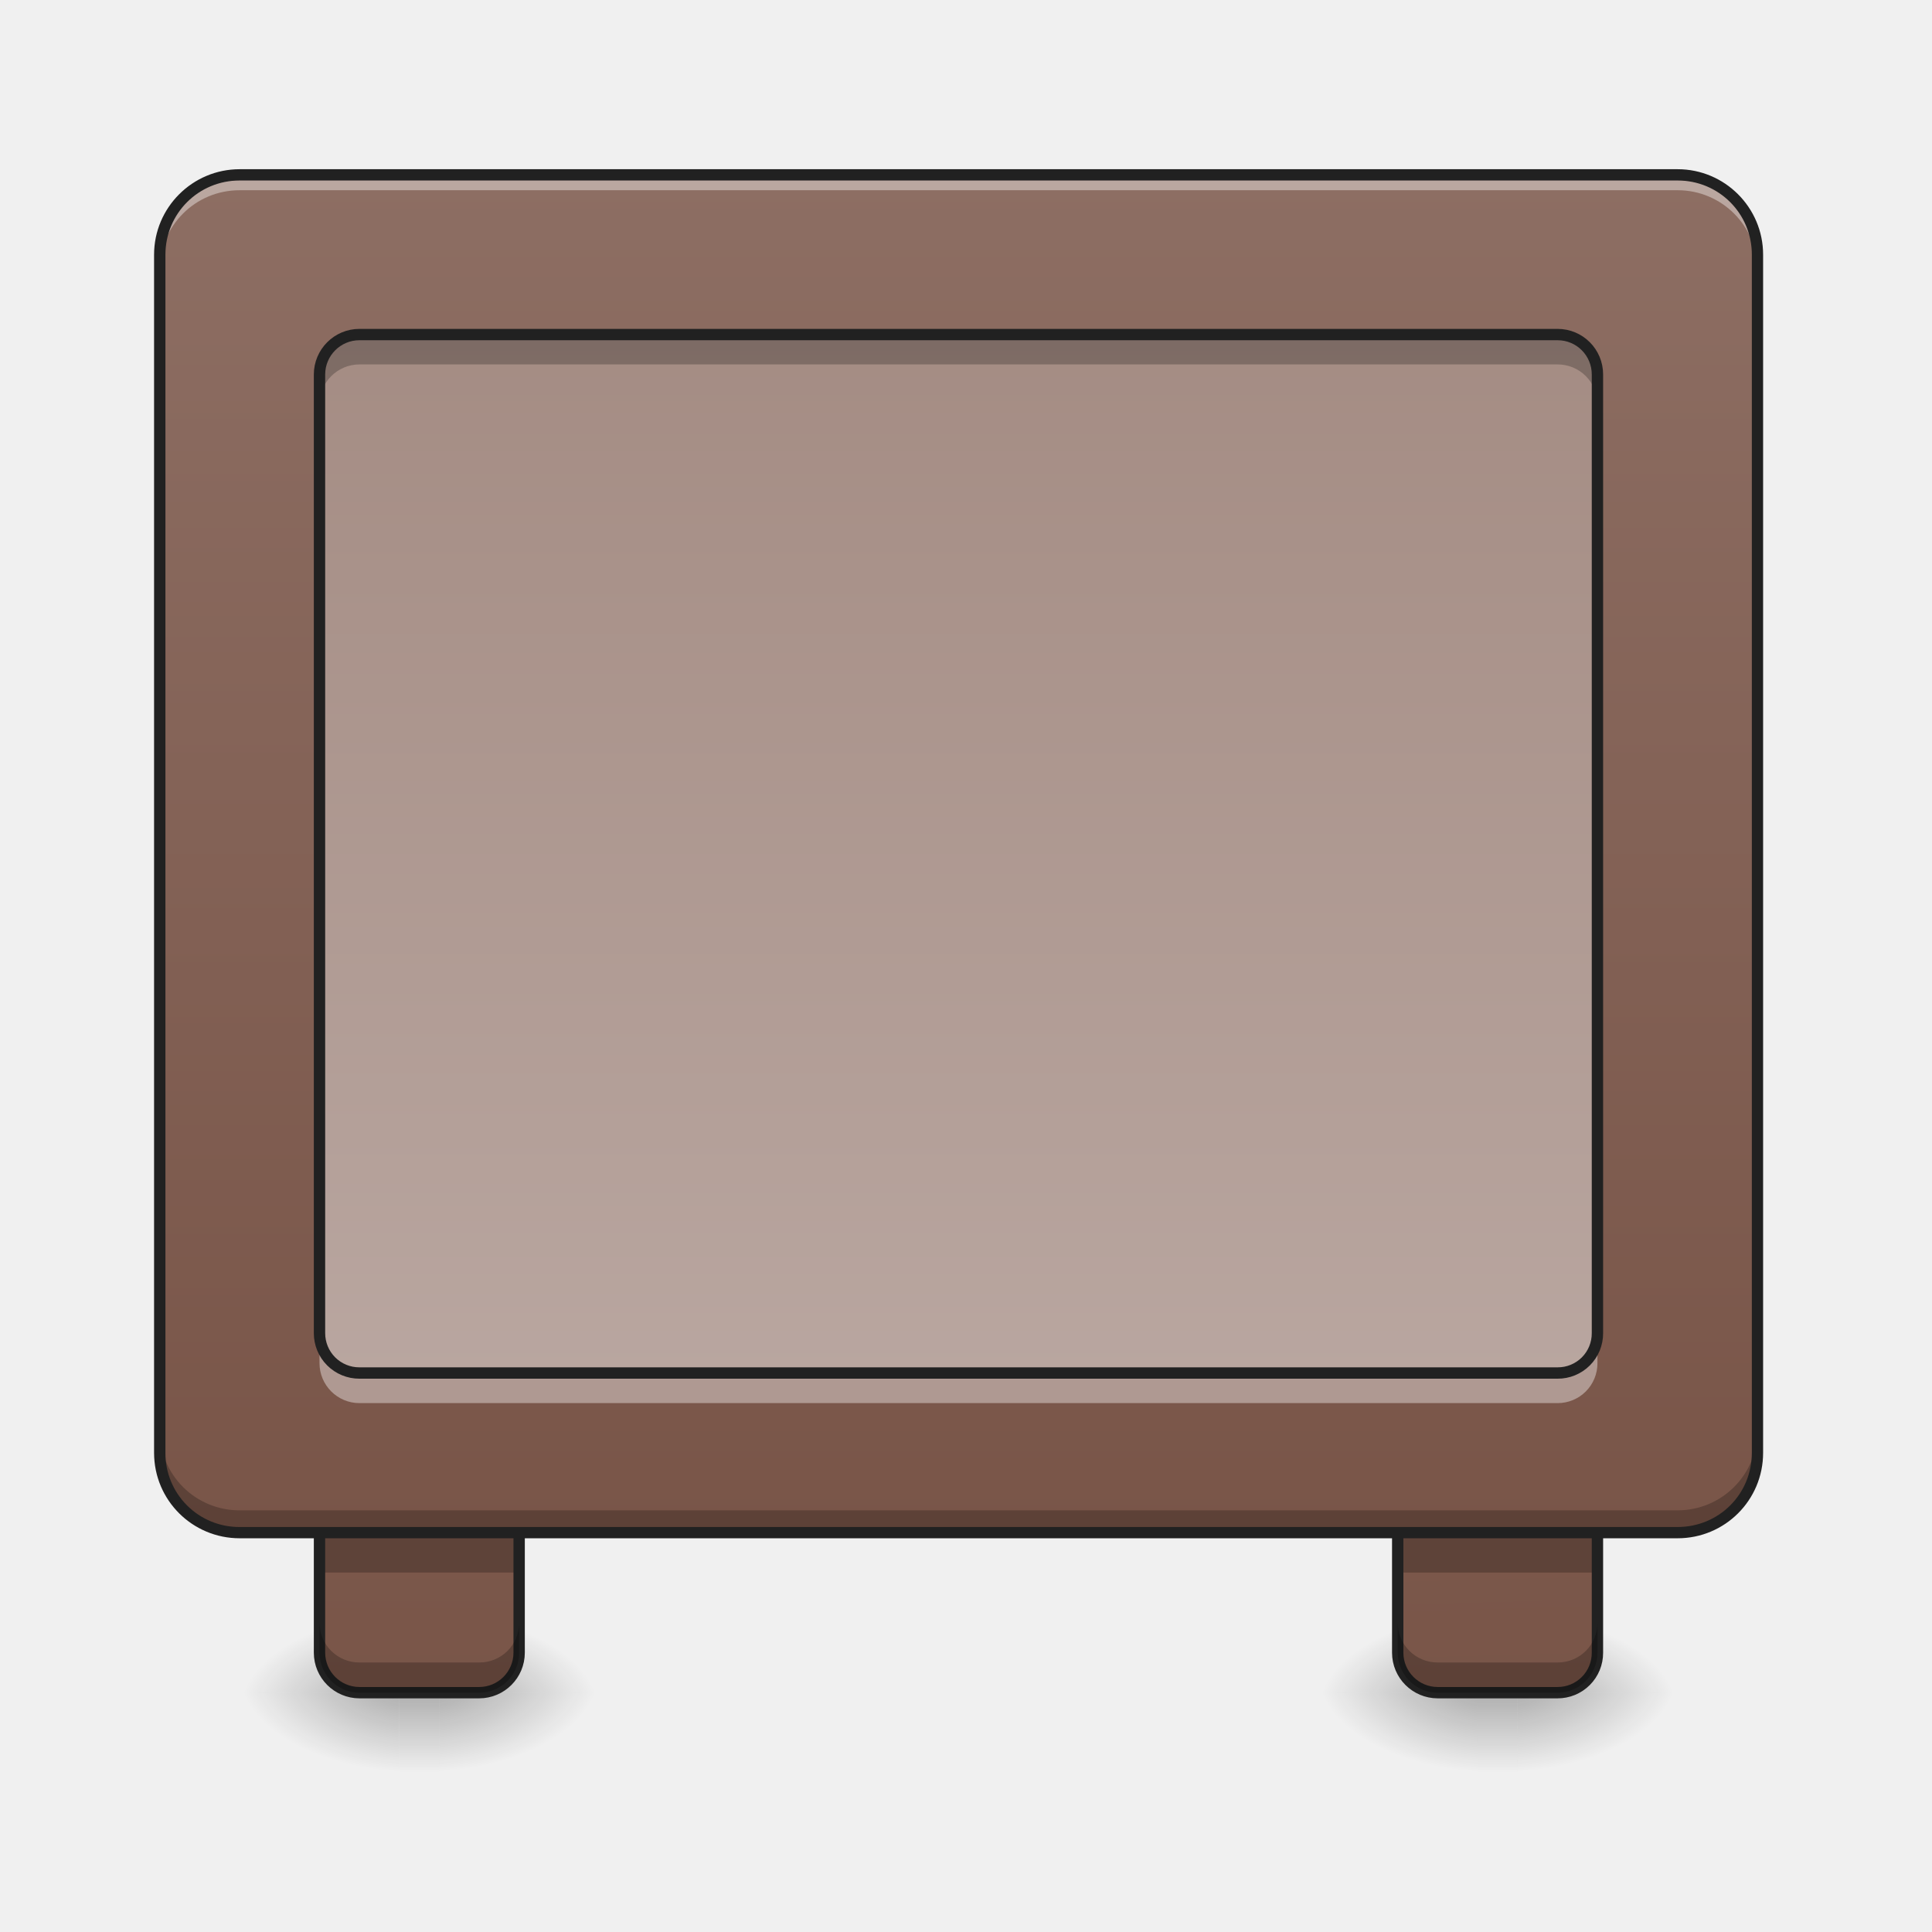
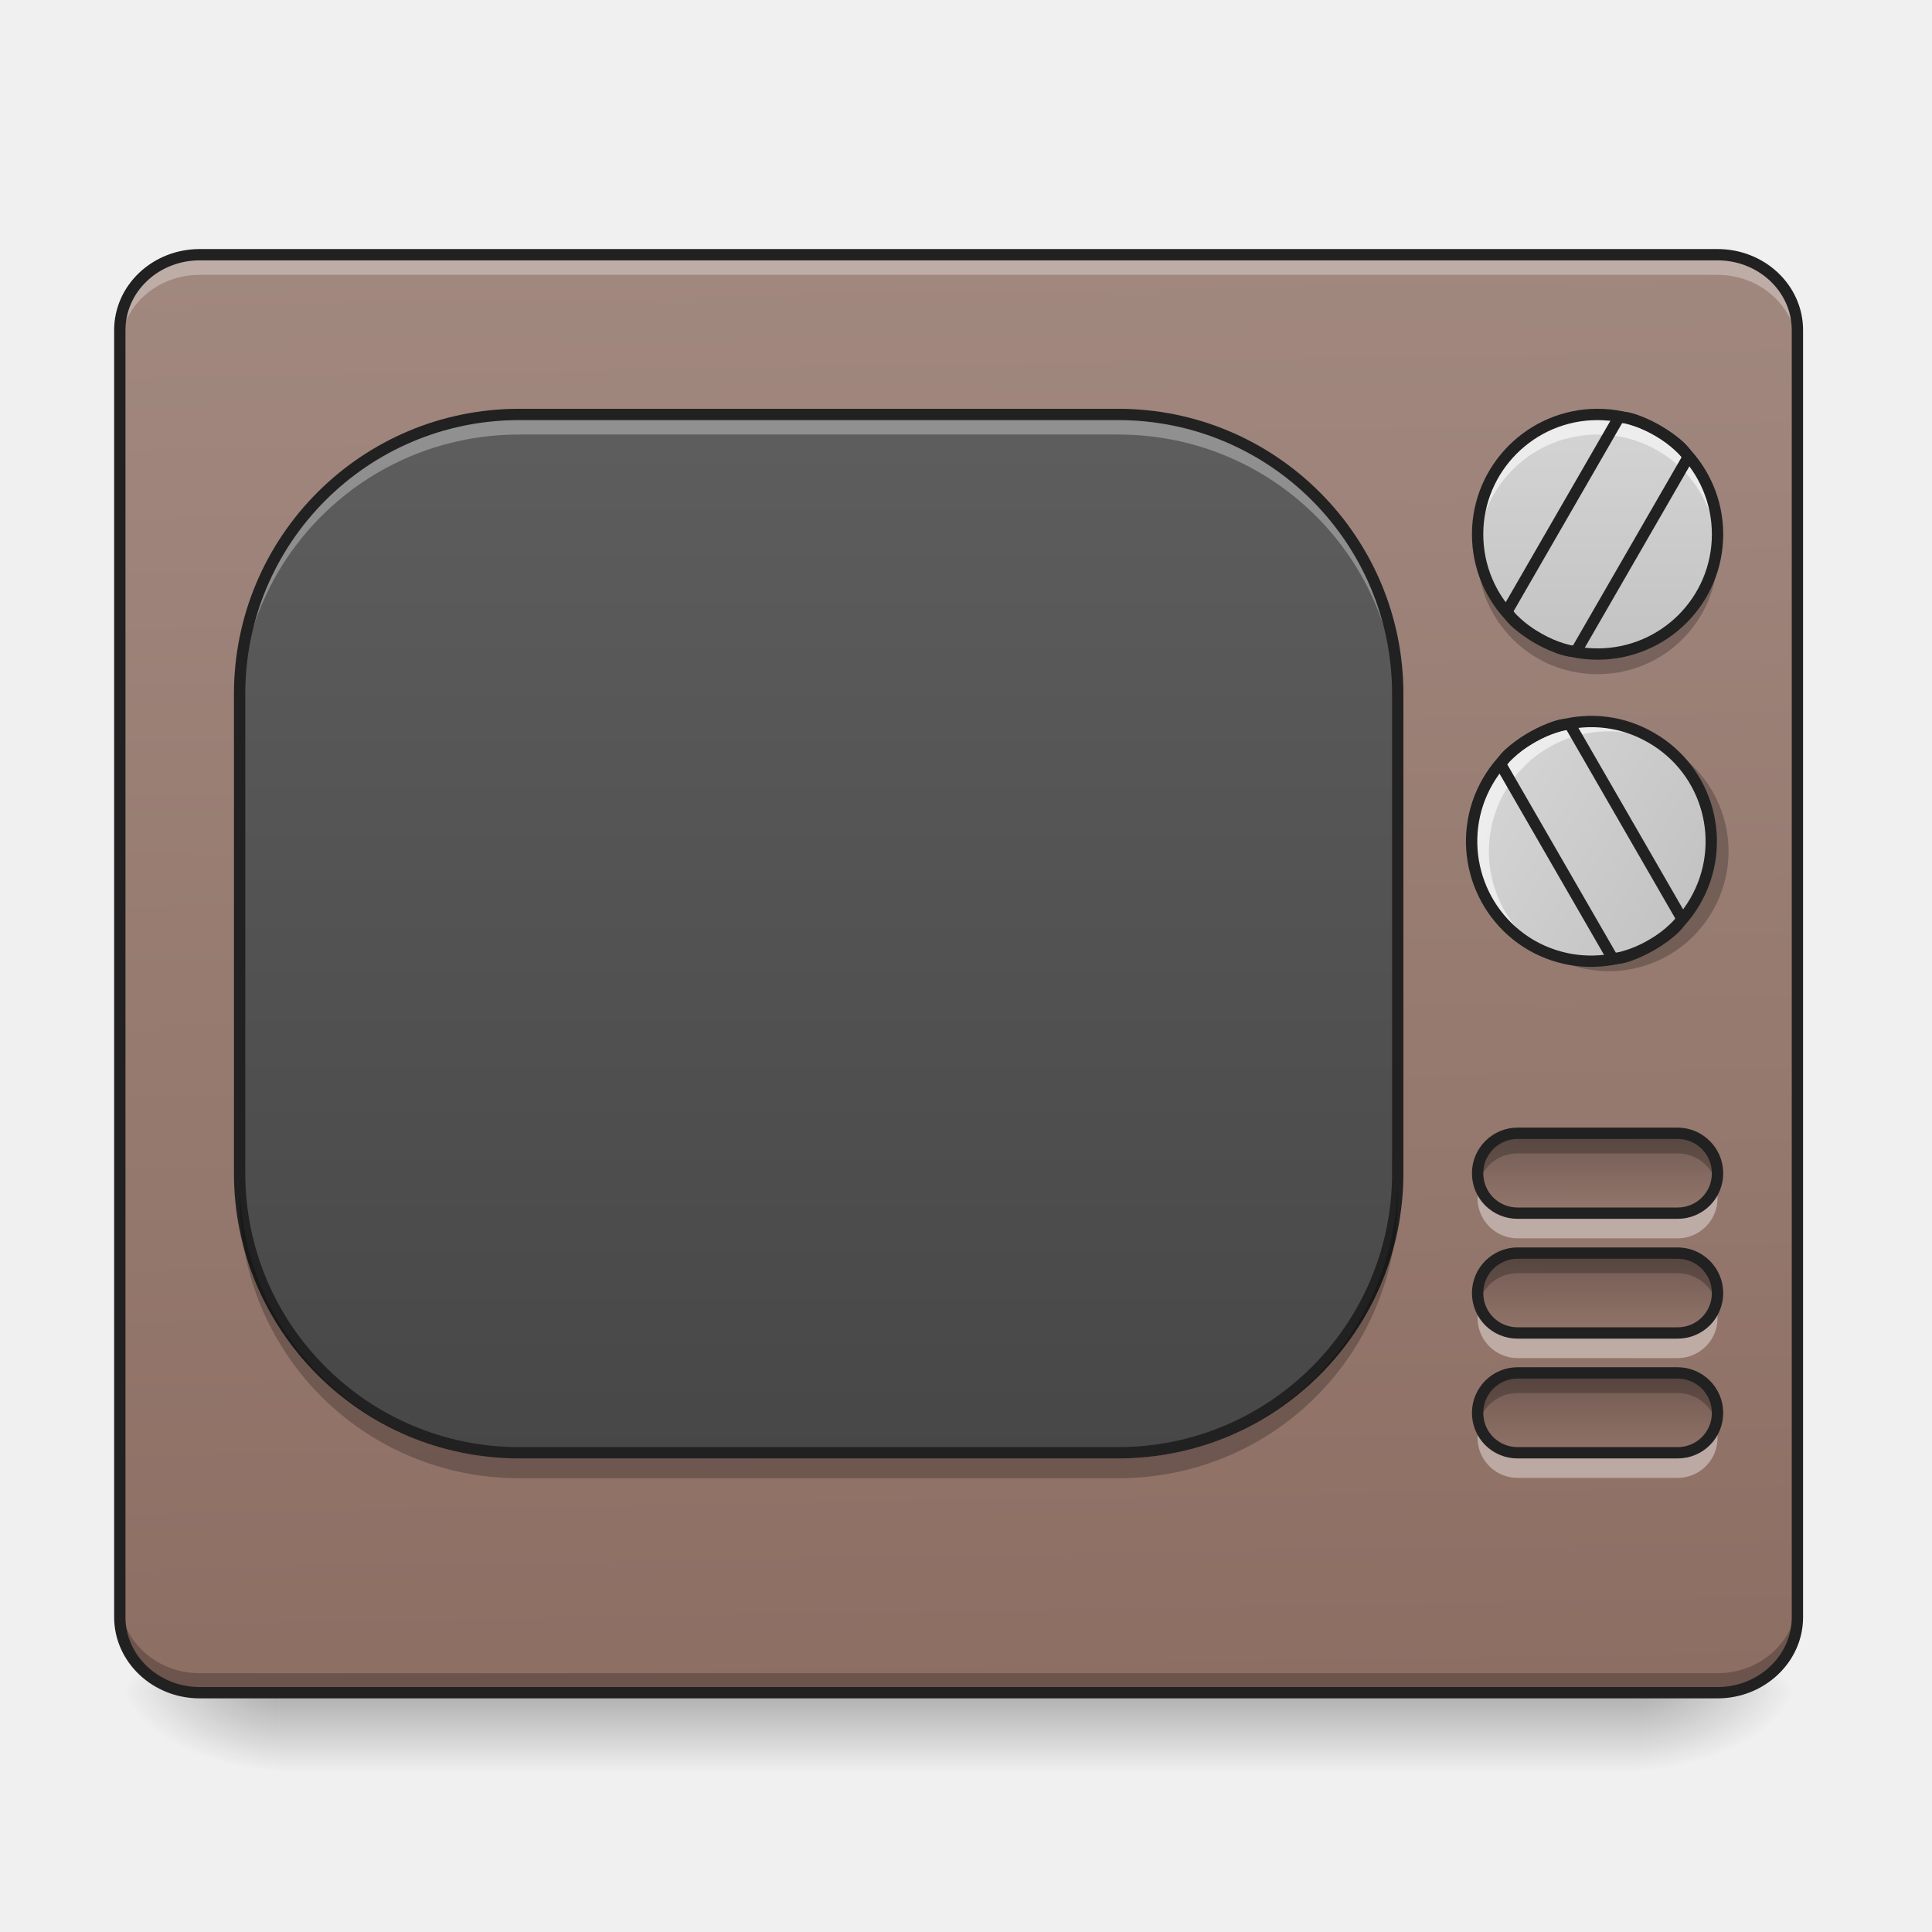
- <svg xmlns="http://www.w3.org/2000/svg" width="32" height="32" viewBox="0 0 24 24">
+ <svg xmlns="http://www.w3.org/2000/svg" width="24px" height="24px" viewBox="0 0 24 24" version="1.1">
  <defs>
-     <linearGradient id="a" gradientUnits="userSpaceOnUse" x1="111.125" y1="233.5" x2="111.125" y2="254.667" gradientTransform="matrix(.04688 0 0 .04688 0 10.08)">
-       <stop offset="0" stop-opacity=".275" />
-       <stop offset="1" stop-opacity="0" />
+     <linearGradient id="linear0" gradientUnits="userSpaceOnUse" x1="254" y1="233.5" x2="254" y2="254.667" gradientTransform="matrix(0.0468795,0,0,0.0468795,-0.496149,10.07909)">
+       <stop offset="0" style="stop-color:rgb(0%,0%,0%);stop-opacity:0.275;" />
+       <stop offset="1" style="stop-color:rgb(0%,0%,0%);stop-opacity:0;" />
    </linearGradient>
-     <radialGradient id="b" gradientUnits="userSpaceOnUse" cx="450.909" cy="189.579" fx="450.909" fy="189.579" r="21.167" gradientTransform="matrix(0 -.0586 -.10548 0 25.206 47.696)">
-       <stop offset="0" stop-opacity=".314" />
-       <stop offset=".222" stop-opacity=".275" />
-       <stop offset="1" stop-opacity="0" />
+     <radialGradient id="radial0" gradientUnits="userSpaceOnUse" cx="450.909" cy="189.579" fx="450.909" fy="189.579" r="21.167" gradientTransform="matrix(0.000000130628,-0.0585994,-0.105479,-0.0000000761539,40.09027,47.6965)">
+       <stop offset="0" style="stop-color:rgb(0%,0%,0%);stop-opacity:0.314;" />
+       <stop offset="0.222" style="stop-color:rgb(0%,0%,0%);stop-opacity:0.275;" />
+       <stop offset="1" style="stop-color:rgb(0%,0%,0%);stop-opacity:0;" />
    </radialGradient>
-     <radialGradient id="c" gradientUnits="userSpaceOnUse" cx="450.909" cy="189.579" fx="450.909" fy="189.579" r="21.167" gradientTransform="matrix(0 .0586 .10548 0 -14.787 -5.646)">
-       <stop offset="0" stop-opacity=".314" />
-       <stop offset=".222" stop-opacity=".275" />
-       <stop offset="1" stop-opacity="0" />
+     <radialGradient id="radial1" gradientUnits="userSpaceOnUse" cx="450.909" cy="189.579" fx="450.909" fy="189.579" r="21.167" gradientTransform="matrix(-0.000000130628,0.0585994,0.105479,0.0000000761539,-16.27549,-5.645609)">
+       <stop offset="0" style="stop-color:rgb(0%,0%,0%);stop-opacity:0.314;" />
+       <stop offset="0.222" style="stop-color:rgb(0%,0%,0%);stop-opacity:0.275;" />
+       <stop offset="1" style="stop-color:rgb(0%,0%,0%);stop-opacity:0;" />
    </radialGradient>
-     <radialGradient id="d" gradientUnits="userSpaceOnUse" cx="450.909" cy="189.579" fx="450.909" fy="189.579" r="21.167" gradientTransform="matrix(0 -.0586 .10548 0 -14.787 47.696)">
-       <stop offset="0" stop-opacity=".314" />
-       <stop offset=".222" stop-opacity=".275" />
-       <stop offset="1" stop-opacity="0" />
+     <radialGradient id="radial2" gradientUnits="userSpaceOnUse" cx="450.909" cy="189.579" fx="450.909" fy="189.579" r="21.167" gradientTransform="matrix(-0.000000130628,-0.0585994,0.105479,-0.0000000761539,-16.27549,47.6965)">
+       <stop offset="0" style="stop-color:rgb(0%,0%,0%);stop-opacity:0.314;" />
+       <stop offset="0.222" style="stop-color:rgb(0%,0%,0%);stop-opacity:0.275;" />
+       <stop offset="1" style="stop-color:rgb(0%,0%,0%);stop-opacity:0;" />
    </radialGradient>
-     <radialGradient id="e" gradientUnits="userSpaceOnUse" cx="450.909" cy="189.579" fx="450.909" fy="189.579" r="21.167" gradientTransform="matrix(0 .0586 -.10548 0 25.206 -5.646)">
-       <stop offset="0" stop-opacity=".314" />
-       <stop offset=".222" stop-opacity=".275" />
-       <stop offset="1" stop-opacity="0" />
+     <radialGradient id="radial3" gradientUnits="userSpaceOnUse" cx="450.909" cy="189.579" fx="450.909" fy="189.579" r="21.167" gradientTransform="matrix(0.000000130628,0.0585994,-0.105479,0.0000000761539,40.09027,-5.64561)">
+       <stop offset="0" style="stop-color:rgb(0%,0%,0%);stop-opacity:0.314;" />
+       <stop offset="0.222" style="stop-color:rgb(0%,0%,0%);stop-opacity:0.275;" />
+       <stop offset="1" style="stop-color:rgb(0%,0%,0%);stop-opacity:0;" />
    </radialGradient>
-     <linearGradient id="f" gradientUnits="userSpaceOnUse" x1="127" y1="233.5" x2="127" y2="-168.667" gradientTransform="matrix(.04688 0 0 .04688 -.496 10.08)">
-       <stop offset="0" stop-color="#795548" />
-       <stop offset="1" stop-color="#8d6e63" />
+     <linearGradient id="linear1" gradientUnits="userSpaceOnUse" x1="306.753" y1="-16.485" x2="305.955" y2="-141.415" gradientTransform="matrix(0.0540552,0,0,0.14297,-3.681905,23.38237)">
+       <stop offset="0" style="stop-color:rgb(55.294%,43.137%,38.824%);stop-opacity:1;" />
+       <stop offset="1" style="stop-color:rgb(63.137%,53.333%,49.804%);stop-opacity:1;" />
    </linearGradient>
-     <linearGradient id="g" gradientUnits="userSpaceOnUse" x1="111.125" y1="233.5" x2="111.125" y2="254.667" gradientTransform="matrix(.04688 0 0 .04688 13.396 10.08)">
-       <stop offset="0" stop-opacity=".275" />
-       <stop offset="1" stop-opacity="0" />
+     <linearGradient id="linear2" gradientUnits="userSpaceOnUse" x1="254" y1="233.5" x2="254" y2="-147.5" gradientTransform="matrix(0.0501125,0,0,0.0468795,-0.171083,10.07909)">
+       <stop offset="0" style="stop-color:rgb(25.882%,25.882%,25.882%);stop-opacity:1;" />
+       <stop offset="1" style="stop-color:rgb(38.039%,38.039%,38.039%);stop-opacity:1;" />
    </linearGradient>
-     <radialGradient id="h" gradientUnits="userSpaceOnUse" cx="450.909" cy="189.579" fx="450.909" fy="189.579" r="21.167" gradientTransform="matrix(0 -.0586 -.10548 0 38.602 47.696)">
-       <stop offset="0" stop-opacity=".314" />
-       <stop offset=".222" stop-opacity=".275" />
-       <stop offset="1" stop-opacity="0" />
-     </radialGradient>
-     <radialGradient id="i" gradientUnits="userSpaceOnUse" cx="450.909" cy="189.579" fx="450.909" fy="189.579" r="21.167" gradientTransform="matrix(0 .0586 .10548 0 -1.391 -5.646)">
-       <stop offset="0" stop-opacity=".314" />
-       <stop offset=".222" stop-opacity=".275" />
-       <stop offset="1" stop-opacity="0" />
-     </radialGradient>
-     <radialGradient id="j" gradientUnits="userSpaceOnUse" cx="450.909" cy="189.579" fx="450.909" fy="189.579" r="21.167" gradientTransform="matrix(0 -.0586 .10548 0 -1.391 47.696)">
-       <stop offset="0" stop-opacity=".314" />
-       <stop offset=".222" stop-opacity=".275" />
-       <stop offset="1" stop-opacity="0" />
-     </radialGradient>
-     <radialGradient id="k" gradientUnits="userSpaceOnUse" cx="450.909" cy="189.579" fx="450.909" fy="189.579" r="21.167" gradientTransform="matrix(0 .0586 -.10548 0 38.602 -5.646)">
-       <stop offset="0" stop-opacity=".314" />
-       <stop offset=".222" stop-opacity=".275" />
-       <stop offset="1" stop-opacity="0" />
-     </radialGradient>
-     <linearGradient id="l" gradientUnits="userSpaceOnUse" x1="127" y1="233.5" x2="116.417" y2="-168.667" gradientTransform="matrix(.04688 0 0 .04688 12.9 10.08)">
-       <stop offset="0" stop-color="#795548" />
-       <stop offset="1" stop-color="#8d6e63" />
+     <linearGradient id="linear3" gradientUnits="userSpaceOnUse" x1="423.333" y1="74.75" x2="423.333" y2="95.917" gradientTransform="matrix(1,0,0,1,0,0)">
+       <stop offset="0" style="stop-color:rgb(0%,0%,0%);stop-opacity:0.235;" />
+       <stop offset="1" style="stop-color:rgb(0%,0%,0%);stop-opacity:0;" />
    </linearGradient>
-     <linearGradient id="m" gradientUnits="userSpaceOnUse" x1="305.955" y1="-37.963" x2="305.955" y2="-141.415" gradientTransform="matrix(.05651 0 0 .16306 -4.39 25.231)">
-       <stop offset="0" stop-color="#795548" />
-       <stop offset="1" stop-color="#8d6e63" />
+     <linearGradient id="linear4" gradientUnits="userSpaceOnUse" x1="423.333" y1="74.75" x2="423.333" y2="95.917" gradientTransform="matrix(1,0,0,1,0,0)">
+       <stop offset="0" style="stop-color:rgb(0%,0%,0%);stop-opacity:0.235;" />
+       <stop offset="1" style="stop-color:rgb(0%,0%,0%);stop-opacity:0;" />
    </linearGradient>
-     <linearGradient id="n" gradientUnits="userSpaceOnUse" x1="285.75" y1="-168.667" x2="285.75" y2="191.167" gradientTransform="matrix(.04688 0 0 .04688 0 10.08)">
-       <stop offset="0" stop-color="#a1887f" />
-       <stop offset="1" stop-color="#bcaaa4" />
+     <linearGradient id="linear5" gradientUnits="userSpaceOnUse" x1="423.333" y1="74.75" x2="423.333" y2="95.917" gradientTransform="matrix(1,0,0,1,0,0)">
+       <stop offset="0" style="stop-color:rgb(0%,0%,0%);stop-opacity:0.235;" />
+       <stop offset="1" style="stop-color:rgb(0%,0%,0%);stop-opacity:0;" />
+     </linearGradient>
+     <linearGradient id="linear6" gradientUnits="userSpaceOnUse" x1="423.333" y1="-20.5" x2="423.333" y2="-147.5" gradientTransform="matrix(0.0468795,0,0,0.0468795,0,10.07909)">
+       <stop offset="0" style="stop-color:rgb(74.118%,74.118%,74.118%);stop-opacity:1;" />
+       <stop offset="1" style="stop-color:rgb(87.843%,87.843%,87.843%);stop-opacity:1;" />
+     </linearGradient>
+     <linearGradient id="linear7" gradientUnits="userSpaceOnUse" x1="423.333" y1="-20.5" x2="423.333" y2="-147.5" gradientTransform="matrix(0.0234397,-0.0405988,0.0405988,0.0234397,12.82648,29.35921)">
+       <stop offset="0" style="stop-color:rgb(74.118%,74.118%,74.118%);stop-opacity:1;" />
+       <stop offset="1" style="stop-color:rgb(87.843%,87.843%,87.843%);stop-opacity:1;" />
    </linearGradient>
  </defs>
-   <path d="M4.96 21.027h.497v.993h-.496zm0 0" fill="url(#a)" />
-   <path d="M5.457 21.027h1.984v-.996H5.457zm0 0" fill="url(#b)" />
-   <path d="M4.96 21.027H2.978v.993H4.96zm0 0" fill="url(#c)" />
-   <path d="M4.96 21.027H2.978v-.996H4.96zm0 0" fill="url(#d)" />
-   <path d="M5.457 21.027h1.984v.993H5.457zm0 0" fill="url(#e)" />
-   <path d="M4.465 18.047h1.488c.274 0 .496.223.496.496v1.988a.497.497 0 0 1-.496.496H4.465a.497.497 0 0 1-.496-.496v-1.988c0-.273.222-.496.496-.496zm0 0" fill="url(#f)" />
-   <path d="M3.969 19.04h2.48v.495H3.97zm0 0" fill-opacity=".235" />
-   <path d="M18.355 21.027h.497v.993h-.497zm0 0" fill="url(#g)" />
-   <path d="M18.852 21.027h1.988v-.996h-1.988zm0 0" fill="url(#h)" />
-   <path d="M18.355 21.027h-1.984v.993h1.984zm0 0" fill="url(#i)" />
-   <path d="M18.355 21.027h-1.984v-.996h1.984zm0 0" fill="url(#j)" />
-   <path d="M18.852 21.027h1.988v.993h-1.988zm0 0" fill="url(#k)" />
-   <path d="M17.86 18.047h1.488c.277 0 .496.223.496.496v1.988a.494.494 0 0 1-.496.496h-1.489a.497.497 0 0 1-.496-.496v-1.988c0-.273.223-.496.496-.496zm0 0" fill="url(#l)" />
-   <path d="M17.363 19.04h2.48v.495h-2.48zm0 0" fill-opacity=".235" />
-   <path d="M17.86 18.047h1.488c.277 0 .496.223.496.496v1.988a.494.494 0 0 1-.496.496h-1.489a.497.497 0 0 1-.496-.496v-1.988c0-.273.223-.496.496-.496zm0 0M4.465 18.047h1.488c.274 0 .496.223.496.496v1.988a.497.497 0 0 1-.496.496H4.465a.497.497 0 0 1-.496-.496v-1.988c0-.273.222-.496.496-.496zm0 0" fill="none" stroke-width=".141" stroke-linecap="square" stroke-linejoin="round" stroke="#212121" />
-   <path d="M2.977 2.172H20.84c.547 0 .992.445.992.992v14.883c0 .55-.445.992-.992.992H2.977a.991.991 0 0 1-.993-.992V3.164c0-.547.446-.992.993-.992zm0 0" fill="url(#m)" />
-   <path d="M2.977 2.238a.991.991 0 0 0-.993.992v.125c0-.55.442-.992.993-.992H20.84c.547 0 .992.442.992.992V3.23a.994.994 0 0 0-.992-.992zm0 0" fill="#fff" fill-opacity=".392" />
-   <path d="M4.465 4.156h14.883c.277 0 .496.223.496.496V16.56a.492.492 0 0 1-.496.496H4.465a.494.494 0 0 1-.496-.496V4.652c0-.273.222-.496.496-.496zm0 0" fill="url(#n)" />
-   <path d="M1.984 17.77v.277c0 .55.442.992.993.992H20.84a.991.991 0 0 0 .992-.992v-.277c0 .55-.445.992-.992.992H2.977a.989.989 0 0 1-.993-.992zm0 0" fill-opacity=".235" />
-   <path d="M2.977 2.102c-.586 0-1.063.476-1.063 1.062v14.883c0 .59.477 1.062 1.063 1.062H20.84c.586 0 1.062-.472 1.062-1.062V3.164c0-.586-.476-1.062-1.062-1.062zm0 .14H20.84c.512 0 .922.41.922.922v14.883c0 .515-.41.922-.922.922H2.977a.916.916 0 0 1-.922-.922V3.164c0-.512.41-.922.922-.922zm0 0" fill="#212121" />
-   <path d="M3.969 16.559v.375c0 .273.222.496.496.496h14.883a.494.494 0 0 0 .496-.496v-.375a.492.492 0 0 1-.496.496H4.465a.494.494 0 0 1-.496-.496zm0 0" fill="#fff" fill-opacity=".392" />
-   <path d="M3.969 5.023v-.37c0-.274.222-.497.496-.497h14.883c.277 0 .496.223.496.496v.371a.494.494 0 0 0-.496-.496H4.465a.497.497 0 0 0-.496.496zm0 0" fill-opacity=".235" />
-   <path d="M4.465 4.156h14.883c.277 0 .496.223.496.496V16.56a.492.492 0 0 1-.496.496H4.465a.494.494 0 0 1-.496-.496V4.652c0-.273.222-.496.496-.496zm0 0" fill="none" stroke-width=".141" stroke-linecap="round" stroke="#212121" />
-   <path d="M3.969 20.156v.371c0 .278.222.5.496.5h1.488a.495.495 0 0 0 .496-.5v-.37a.492.492 0 0 1-.496.495H4.465a.494.494 0 0 1-.496-.496zm0 0M17.363 20.156v.371c0 .278.223.5.496.5h1.489a.495.495 0 0 0 .496-.5v-.37a.492.492 0 0 1-.496.495h-1.489a.494.494 0 0 1-.496-.496zm0 0" fill-opacity=".235" />
+   <g id="surface1">
+     <path style=" stroke:none;fill-rule:nonzero;fill:url(#linear0);" d="M 3.473 21.082 L 20.34 21.082 L 20.34 22.02 L 3.473 22.02 Z M 3.473 21.082 " />
+     <path style=" stroke:none;fill-rule:nonzero;fill:url(#radial0);" d="M 20.34 21.027 L 22.328 21.027 L 22.328 20.031 L 20.34 20.031 Z M 20.34 21.027 " />
+     <path style=" stroke:none;fill-rule:nonzero;fill:url(#radial1);" d="M 3.473 21.027 L 1.488 21.027 L 1.488 22.02 L 3.473 22.02 Z M 3.473 21.027 " />
+     <path style=" stroke:none;fill-rule:nonzero;fill:url(#radial2);" d="M 3.473 21.027 L 1.488 21.027 L 1.488 20.031 L 3.473 20.031 Z M 3.473 21.027 " />
+     <path style=" stroke:none;fill-rule:nonzero;fill:url(#radial3);" d="M 20.34 21.027 L 22.328 21.027 L 22.328 22.02 L 20.34 22.02 Z M 20.34 21.027 " />
+     <path style=" stroke:none;fill-rule:nonzero;fill:url(#linear1);" d="M 2.48 3.164 L 21.336 3.164 C 21.883 3.164 22.328 3.582 22.328 4.102 L 22.328 20.09 C 22.328 20.605 21.883 21.027 21.336 21.027 L 2.48 21.027 C 1.934 21.027 1.488 20.605 1.488 20.09 L 1.488 4.102 C 1.488 3.582 1.934 3.164 2.48 3.164 Z M 2.48 3.164 " />
+     <path style=" stroke:none;fill-rule:nonzero;fill:rgb(100%,100%,100%);fill-opacity:0.314;" d="M 2.48 3.164 C 1.93 3.164 1.488 3.582 1.488 4.102 L 1.488 4.348 C 1.488 3.832 1.93 3.414 2.48 3.414 L 21.336 3.414 C 21.883 3.414 22.328 3.832 22.328 4.348 L 22.328 4.102 C 22.328 3.582 21.883 3.164 21.336 3.164 Z M 2.48 3.164 " />
+     <path style=" stroke:none;fill-rule:nonzero;fill:rgb(0%,0%,0%);fill-opacity:0.235;" d="M 2.48 21.031 C 1.93 21.031 1.488 20.613 1.488 20.094 L 1.488 19.848 C 1.488 20.367 1.93 20.785 2.48 20.785 L 21.336 20.785 C 21.883 20.785 22.328 20.367 22.328 19.848 L 22.328 20.094 C 22.328 20.613 21.883 21.031 21.336 21.031 Z M 2.48 21.031 " />
+     <path style=" stroke:none;fill-rule:nonzero;fill:url(#linear2);" d="M 6.449 5.148 L 13.891 5.148 C 15.809 5.148 17.363 6.703 17.363 8.621 L 17.363 14.574 C 17.363 16.492 15.809 18.047 13.891 18.047 L 6.449 18.047 C 4.531 18.047 2.977 16.492 2.977 14.574 L 2.977 8.621 C 2.977 6.703 4.531 5.148 6.449 5.148 Z M 6.449 5.148 " />
+     <path style=" stroke:none;fill-rule:nonzero;fill:rgb(100%,100%,100%);fill-opacity:0.314;" d="M 6.449 5.148 C 4.527 5.148 2.977 6.699 2.977 8.621 L 2.977 8.871 C 2.977 6.945 4.527 5.398 6.449 5.398 L 13.891 5.398 C 15.816 5.398 17.363 6.945 17.363 8.871 L 17.363 8.621 C 17.363 6.699 15.816 5.148 13.891 5.148 Z M 6.449 5.148 " />
+     <path style="fill:none;stroke-width:3;stroke-linecap:round;stroke-linejoin:round;stroke:rgb(12.941%,12.941%,12.941%);stroke-opacity:0.992;stroke-miterlimit:4;" d="M 137.57 -105.177 L 296.305 -105.177 C 337.218 -105.177 370.381 -72.014 370.381 -31.101 L 370.381 95.887 C 370.381 136.8 337.218 169.963 296.305 169.963 L 137.57 169.963 C 96.657 169.963 63.494 136.8 63.494 95.887 L 63.494 -31.101 C 63.494 -72.014 96.657 -105.177 137.57 -105.177 Z M 137.57 -105.177 " transform="matrix(0.0468795,0,0,0.0468795,0,10.07909)" />
+     <path style="fill:none;stroke-width:3;stroke-linecap:round;stroke-linejoin:miter;stroke:rgb(12.941%,12.941%,12.941%);stroke-opacity:1;stroke-miterlimit:4;" d="M 52.912 -147.506 L 455.123 -147.506 C 466.789 -147.506 476.288 -138.591 476.288 -127.508 L 476.288 213.542 C 476.288 224.541 466.789 233.541 455.123 233.541 L 52.912 233.541 C 41.246 233.541 31.747 224.541 31.747 213.542 L 31.747 -127.508 C 31.747 -138.591 41.246 -147.506 52.912 -147.506 Z M 52.912 -147.506 " transform="matrix(0.0468795,0,0,0.0468795,0,10.07909)" />
+     <path style=" stroke:none;fill-rule:nonzero;fill:rgb(0%,0%,0%);fill-opacity:0.235;" d="M 6.449 18.363 C 4.527 18.363 2.977 16.816 2.977 14.891 L 2.977 14.645 C 2.977 16.566 4.527 18.117 6.449 18.117 L 13.891 18.117 C 15.816 18.117 17.363 16.566 17.363 14.645 L 17.363 14.891 C 17.363 16.816 15.816 18.363 13.891 18.363 Z M 6.449 18.363 " />
+     <path style=" stroke:none;fill-rule:nonzero;fill:rgb(0%,0%,0%);fill-opacity:0.235;" d="M 18.852 17.055 C 18.578 17.055 18.355 17.277 18.355 17.551 C 18.355 17.594 18.363 17.637 18.371 17.676 C 18.426 17.461 18.621 17.305 18.852 17.305 L 20.84 17.305 C 21.07 17.305 21.266 17.461 21.32 17.676 C 21.328 17.637 21.336 17.594 21.336 17.551 C 21.336 17.277 21.113 17.055 20.84 17.055 Z M 18.852 17.055 " />
+     <path style=" stroke:none;fill-rule:nonzero;fill:rgb(100%,100%,100%);fill-opacity:0.392;" d="M 18.852 18.359 C 18.578 18.359 18.355 18.137 18.355 17.863 C 18.355 17.82 18.363 17.777 18.371 17.738 C 18.426 17.953 18.621 18.109 18.852 18.109 L 20.84 18.109 C 21.07 18.109 21.266 17.953 21.32 17.738 C 21.328 17.777 21.336 17.82 21.336 17.863 C 21.336 18.137 21.113 18.359 20.84 18.359 Z M 18.852 18.359 " />
+     <path style="fill-rule:nonzero;fill:url(#linear3);stroke-width:3;stroke-linecap:round;stroke-linejoin:round;stroke:rgb(12.941%,12.941%,12.941%);stroke-opacity:1;stroke-miterlimit:4;" d="M 402.128 74.715 L 444.541 74.715 C 450.374 74.715 455.123 79.465 455.123 85.298 C 455.123 91.214 450.374 95.88 444.541 95.88 L 402.128 95.88 C 396.295 95.88 391.546 91.214 391.546 85.298 C 391.546 79.465 396.295 74.715 402.128 74.715 Z M 402.128 74.715 " transform="matrix(0.0468795,0,0,0.0468795,0,13.55208)" />
+     <path style=" stroke:none;fill-rule:nonzero;fill:rgb(0%,0%,0%);fill-opacity:0.235;" d="M 18.852 15.566 C 18.578 15.566 18.355 15.789 18.355 16.062 C 18.355 16.105 18.363 16.148 18.371 16.188 C 18.426 15.973 18.621 15.816 18.852 15.816 L 20.84 15.816 C 21.07 15.816 21.266 15.973 21.32 16.188 C 21.328 16.148 21.336 16.105 21.336 16.062 C 21.336 15.789 21.113 15.566 20.84 15.566 Z M 18.852 15.566 " />
+     <path style=" stroke:none;fill-rule:nonzero;fill:rgb(100%,100%,100%);fill-opacity:0.392;" d="M 18.852 16.871 C 18.578 16.871 18.355 16.648 18.355 16.375 C 18.355 16.332 18.363 16.289 18.371 16.25 C 18.426 16.465 18.621 16.621 18.852 16.621 L 20.84 16.621 C 21.07 16.621 21.266 16.465 21.32 16.25 C 21.328 16.289 21.336 16.332 21.336 16.375 C 21.336 16.648 21.113 16.871 20.84 16.871 Z M 18.852 16.871 " />
+     <path style="fill-rule:nonzero;fill:url(#linear4);stroke-width:3;stroke-linecap:round;stroke-linejoin:round;stroke:rgb(12.941%,12.941%,12.941%);stroke-opacity:1;stroke-miterlimit:4;" d="M 402.128 74.718 L 444.541 74.718 C 450.374 74.718 455.123 79.468 455.123 85.301 C 455.123 91.217 450.374 95.883 444.541 95.883 L 402.128 95.883 C 396.295 95.883 391.546 91.217 391.546 85.301 C 391.546 79.468 396.295 74.718 402.128 74.718 Z M 402.128 74.718 " transform="matrix(0.0468795,0,0,0.0468795,0,12.06365)" />
+     <path style=" stroke:none;fill-rule:nonzero;fill:rgb(0%,0%,0%);fill-opacity:0.235;" d="M 18.852 14.078 C 18.578 14.078 18.355 14.301 18.355 14.574 C 18.355 14.617 18.363 14.66 18.371 14.699 C 18.426 14.484 18.621 14.328 18.852 14.328 L 20.84 14.328 C 21.07 14.328 21.266 14.484 21.32 14.699 C 21.328 14.66 21.336 14.617 21.336 14.574 C 21.336 14.301 21.113 14.078 20.84 14.078 Z M 18.852 14.078 " />
+     <path style=" stroke:none;fill-rule:nonzero;fill:rgb(100%,100%,100%);fill-opacity:0.392;" d="M 18.852 15.383 C 18.578 15.383 18.355 15.16 18.355 14.887 C 18.355 14.844 18.363 14.801 18.371 14.762 C 18.426 14.977 18.621 15.133 18.852 15.133 L 20.84 15.133 C 21.07 15.133 21.266 14.977 21.32 14.762 C 21.328 14.801 21.336 14.844 21.336 14.887 C 21.336 15.16 21.113 15.383 20.84 15.383 Z M 18.852 15.383 " />
+     <path style="fill-rule:nonzero;fill:url(#linear5);stroke-width:3;stroke-linecap:round;stroke-linejoin:round;stroke:rgb(12.941%,12.941%,12.941%);stroke-opacity:1;stroke-miterlimit:4;" d="M 402.128 74.721 L 444.541 74.721 C 450.374 74.721 455.123 79.471 455.123 85.304 C 455.123 91.22 450.374 95.886 444.541 95.886 L 402.128 95.886 C 396.295 95.886 391.546 91.22 391.546 85.304 C 391.546 79.471 396.295 74.721 402.128 74.721 Z M 402.128 74.721 " transform="matrix(0.0468795,0,0,0.0468795,0,10.57523)" />
+     <path style=" stroke:none;fill-rule:nonzero;fill:url(#linear6);" d="M 19.844 5.148 C 20.668 5.148 21.336 5.816 21.336 6.637 C 21.336 7.461 20.668 8.125 19.844 8.125 C 19.023 8.125 18.355 7.461 18.355 6.637 C 18.355 5.816 19.023 5.148 19.844 5.148 Z M 19.844 5.148 " />
+     <path style=" stroke:none;fill-rule:nonzero;fill:rgb(100%,100%,100%);fill-opacity:0.588;" d="M 19.844 5.148 C 19.02 5.148 18.355 5.812 18.355 6.637 C 18.355 6.68 18.359 6.719 18.363 6.762 C 18.426 5.996 19.062 5.398 19.844 5.398 C 20.629 5.398 21.266 5.996 21.328 6.762 C 21.332 6.719 21.336 6.68 21.336 6.637 C 21.336 5.812 20.672 5.148 19.844 5.148 Z M 19.844 5.148 " />
+     <path style=" stroke:none;fill-rule:nonzero;fill:rgb(0%,0%,0%);fill-opacity:0.235;" d="M 19.844 8.375 C 19.02 8.375 18.355 7.711 18.355 6.887 C 18.355 6.844 18.359 6.801 18.363 6.762 C 18.426 7.527 19.062 8.125 19.844 8.125 C 20.629 8.125 21.266 7.527 21.328 6.762 C 21.332 6.801 21.336 6.844 21.336 6.887 C 21.336 7.711 20.672 8.375 19.844 8.375 Z M 19.844 8.375 " />
+     <path style="fill:none;stroke-width:3;stroke-linecap:round;stroke-linejoin:round;stroke:rgb(12.941%,12.941%,12.941%);stroke-opacity:1;stroke-miterlimit:4;" d="M 329.902 -307.01 C 335.762 -307.026 340.501 -305.817 340.476 -304.359 L 340.498 -246.161 C 340.473 -244.704 335.765 -243.525 329.905 -243.51 C 324.045 -243.494 319.306 -244.703 319.331 -246.16 L 319.309 -304.358 C 319.334 -305.816 324.041 -306.994 329.902 -307.01 Z M 329.902 -307.01 " transform="matrix(0.0405988,0.0234397,-0.0234397,0.0405988,0,10.07909)" />
+     <path style="fill:none;stroke-width:3;stroke-linecap:round;stroke-linejoin:round;stroke:rgb(12.941%,12.941%,12.941%);stroke-opacity:1;stroke-miterlimit:4;" d="M 423.293 -105.177 C 440.875 -105.177 455.123 -90.929 455.123 -73.43 C 455.123 -55.849 440.875 -41.683 423.293 -41.683 C 405.795 -41.683 391.546 -55.849 391.546 -73.43 C 391.546 -90.929 405.795 -105.177 423.293 -105.177 Z M 423.293 -105.177 " transform="matrix(0.0468795,0,0,0.0468795,0,10.07909)" />
+     <path style=" stroke:none;fill-rule:nonzero;fill:url(#linear7);" d="M 18.48 9.707 C 18.891 8.996 19.801 8.75 20.512 9.164 C 21.227 9.574 21.469 10.484 21.059 11.195 C 20.648 11.906 19.738 12.152 19.023 11.742 C 18.312 11.328 18.07 10.418 18.48 9.707 Z M 18.48 9.707 " />
+     <path style=" stroke:none;fill-rule:nonzero;fill:rgb(100%,100%,100%);fill-opacity:0.588;" d="M 18.48 9.707 C 18.066 10.422 18.309 11.328 19.023 11.742 C 19.062 11.762 19.098 11.781 19.133 11.797 C 18.504 11.359 18.305 10.508 18.695 9.832 C 19.086 9.152 19.922 8.898 20.617 9.23 C 20.586 9.207 20.551 9.184 20.512 9.164 C 19.797 8.75 18.891 8.992 18.48 9.707 Z M 18.48 9.707 " />
+     <path style=" stroke:none;fill-rule:nonzero;fill:rgb(0%,0%,0%);fill-opacity:0.235;" d="M 21.273 11.32 C 20.859 12.035 19.953 12.277 19.238 11.863 C 19.203 11.844 19.168 11.82 19.133 11.797 C 19.828 12.125 20.668 11.875 21.059 11.195 C 21.449 10.52 21.25 9.668 20.617 9.23 C 20.656 9.246 20.691 9.266 20.727 9.285 C 21.441 9.699 21.684 10.605 21.273 11.32 Z M 21.273 11.32 " />
+     <path style="fill:none;stroke-width:3;stroke-linecap:round;stroke-linejoin:round;stroke:rgb(12.941%,12.941%,12.941%);stroke-opacity:1;stroke-miterlimit:4;" d="M 329.873 -306.979 C 335.733 -306.964 340.483 -305.857 340.466 -304.328 L 340.444 -246.13 C 340.469 -244.672 335.73 -243.463 329.87 -243.479 C 324.082 -243.453 319.302 -244.673 319.277 -246.131 L 319.299 -304.329 C 319.316 -305.859 324.086 -306.954 329.873 -306.979 Z M 329.873 -306.979 " transform="matrix(0.0405988,-0.0234397,0.0234397,0.0405988,12.82648,29.35921)" />
+     <path style="fill:none;stroke-width:3;stroke-linecap:round;stroke-linejoin:round;stroke:rgb(12.941%,12.941%,12.941%);stroke-opacity:1;stroke-miterlimit:4;" d="M 423.347 -105.155 C 440.855 -105.16 455.108 -90.971 455.042 -73.422 C 455.089 -55.841 440.859 -41.66 423.351 -41.654 C 405.842 -41.649 391.589 -55.838 391.542 -73.418 C 391.608 -90.968 405.839 -105.149 423.347 -105.155 Z M 423.347 -105.155 " transform="matrix(0.0234397,-0.0405988,0.0405988,0.0234397,12.82648,29.35921)" />
+   </g>
</svg>
